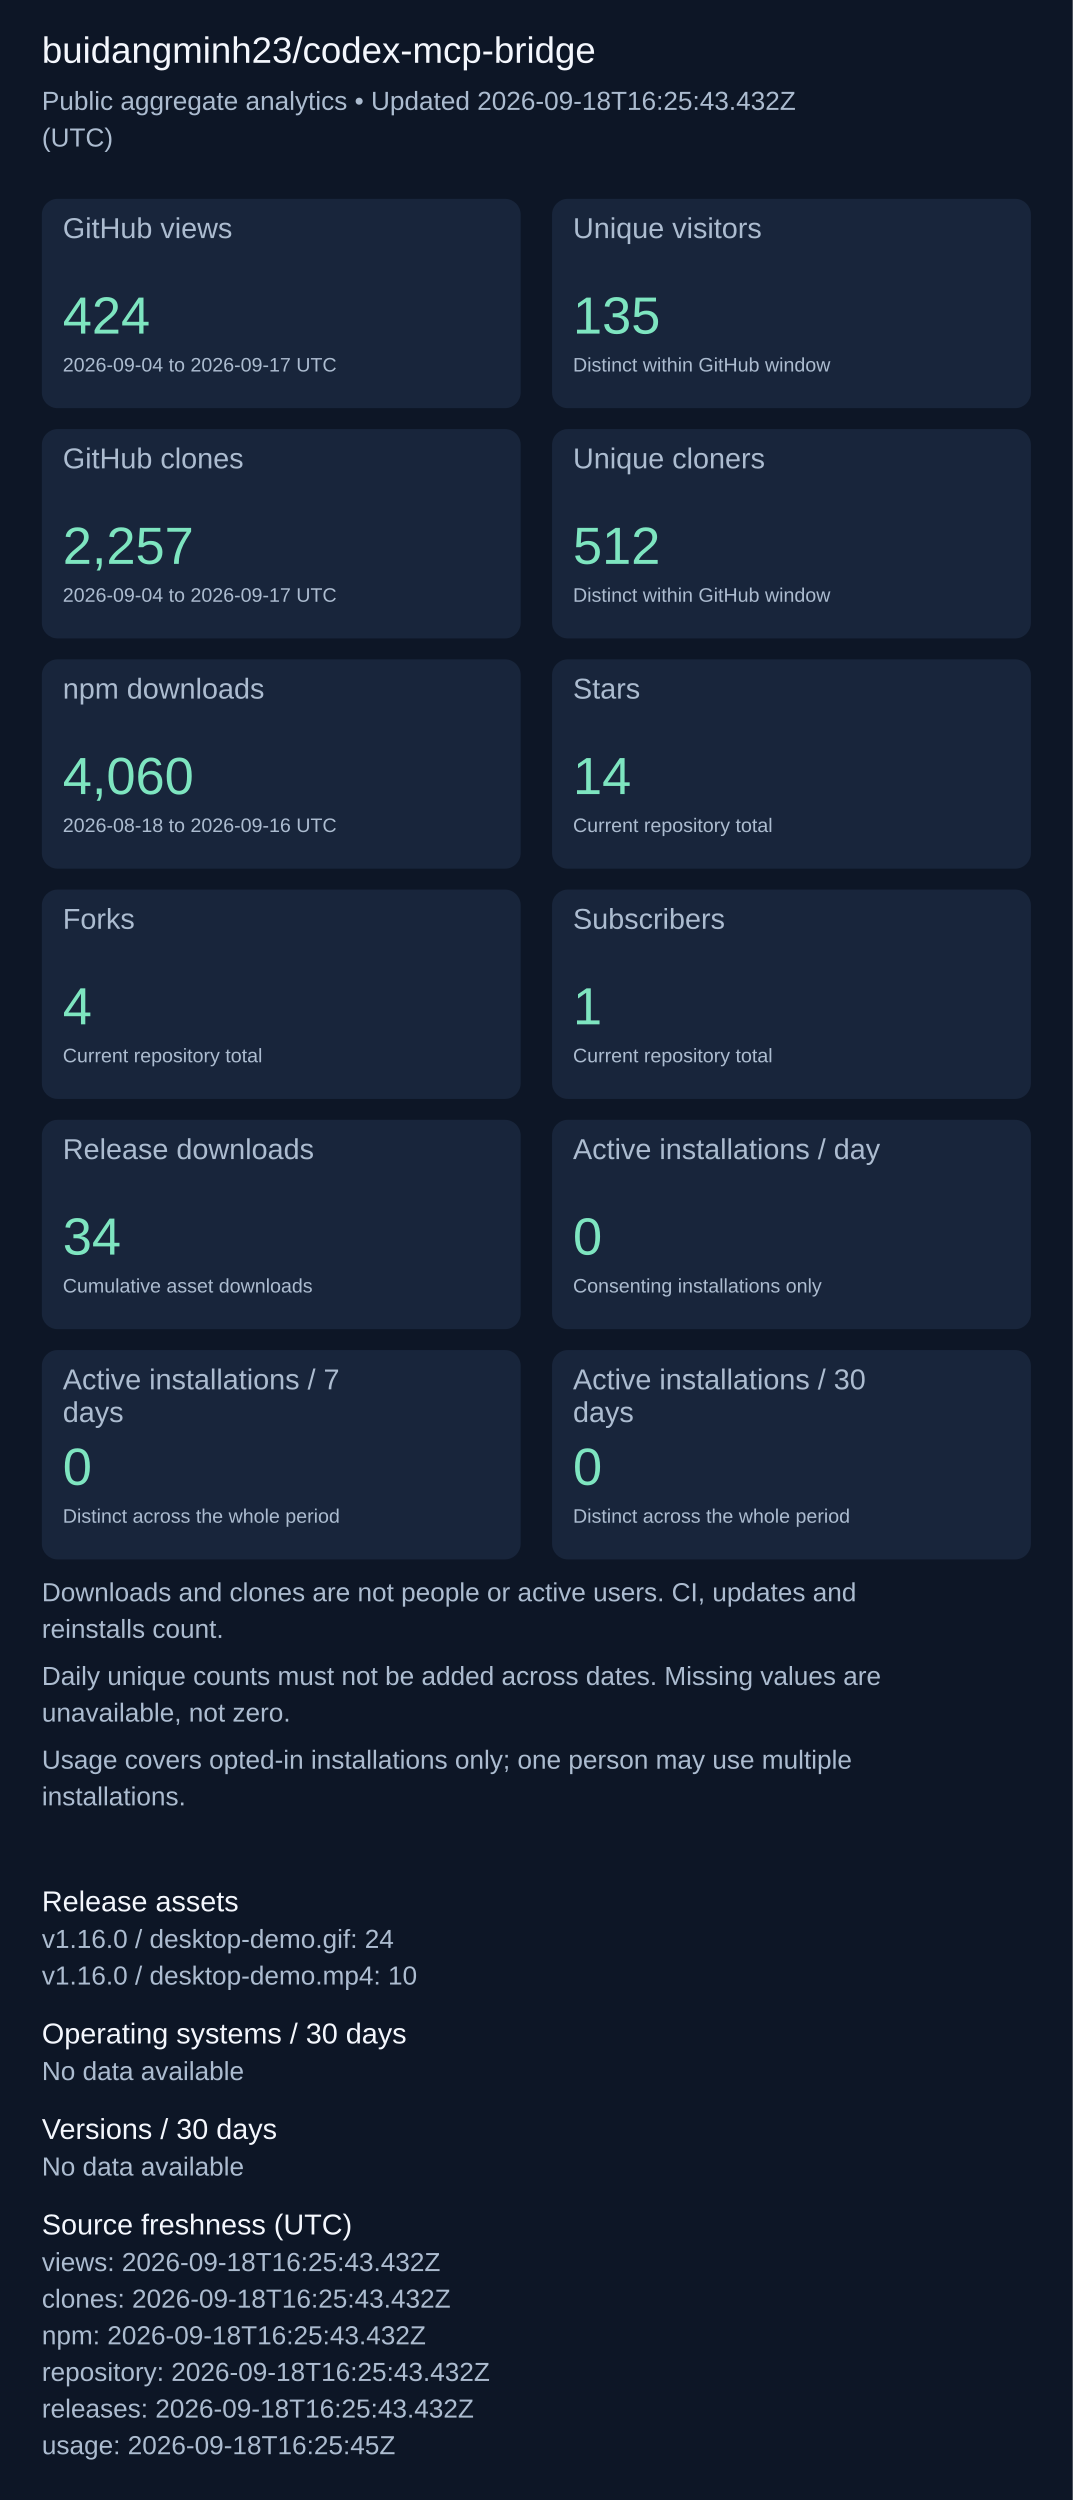
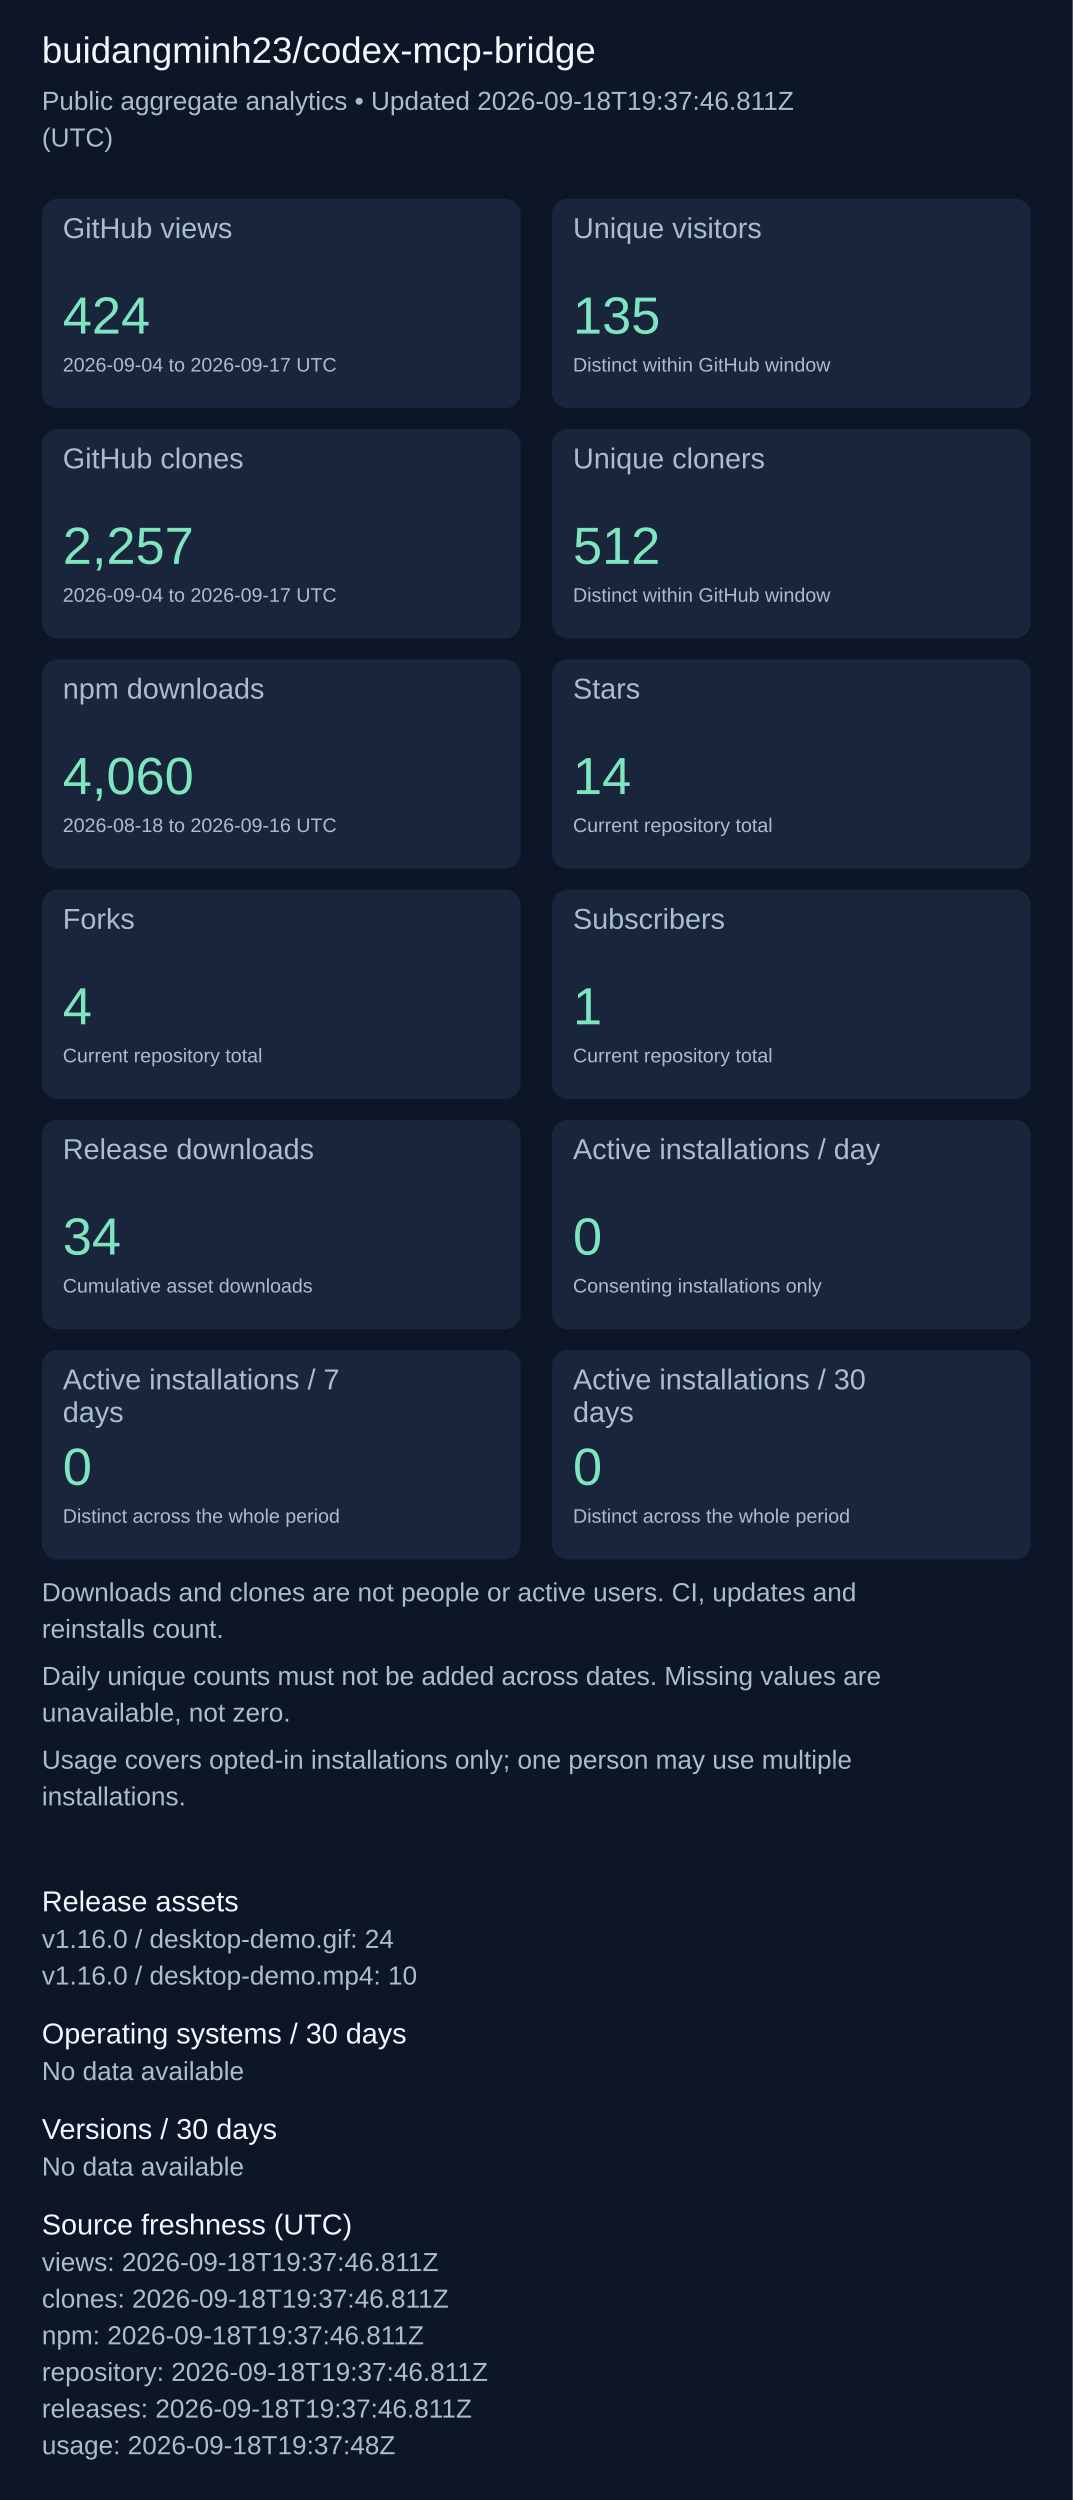
<svg xmlns="http://www.w3.org/2000/svg" width="820" height="1911" viewBox="0 0 820 1911" role="img" aria-label="Repository aggregate analytics">
  <rect width="100%" height="100%" fill="#0d1626" />
  <g font-family="Arial, sans-serif">
    <text x="32" y="48" font-size="28" fill="#f4f7fd">buidangminh23/codex-mcp-bridge</text>
-     <text x="32" y="84" font-size="20" fill="#acbcd0">Public aggregate analytics • Updated 2026-09-18T16:25:43.432Z</text>
+     <text x="32" y="84" font-size="20" fill="#acbcd0">Public aggregate analytics • Updated 2026-09-18T19:37:46.811Z</text>
    <text x="32" y="112" font-size="20" fill="#acbcd0">(UTC)</text>
    <rect x="32" y="152" width="366" height="160" rx="12" fill="#18253b" />
    <text x="48" y="182" font-size="22" fill="#acbcd0">GitHub views</text>
    <text x="48" y="255" font-size="40" fill="#7ee5c0">424</text>
    <text x="48" y="284" font-size="15" fill="#acbcd0">2026-09-04 to 2026-09-17 UTC</text>
    <rect x="422" y="152" width="366" height="160" rx="12" fill="#18253b" />
    <text x="438" y="182" font-size="22" fill="#acbcd0">Unique visitors</text>
    <text x="438" y="255" font-size="40" fill="#7ee5c0">135</text>
    <text x="438" y="284" font-size="15" fill="#acbcd0">Distinct within GitHub window</text>
    <rect x="32" y="328" width="366" height="160" rx="12" fill="#18253b" />
    <text x="48" y="358" font-size="22" fill="#acbcd0">GitHub clones</text>
    <text x="48" y="431" font-size="40" fill="#7ee5c0">2,257</text>
    <text x="48" y="460" font-size="15" fill="#acbcd0">2026-09-04 to 2026-09-17 UTC</text>
    <rect x="422" y="328" width="366" height="160" rx="12" fill="#18253b" />
    <text x="438" y="358" font-size="22" fill="#acbcd0">Unique cloners</text>
    <text x="438" y="431" font-size="40" fill="#7ee5c0">512</text>
    <text x="438" y="460" font-size="15" fill="#acbcd0">Distinct within GitHub window</text>
    <rect x="32" y="504" width="366" height="160" rx="12" fill="#18253b" />
    <text x="48" y="534" font-size="22" fill="#acbcd0">npm downloads</text>
    <text x="48" y="607" font-size="40" fill="#7ee5c0">4,060</text>
    <text x="48" y="636" font-size="15" fill="#acbcd0">2026-08-18 to 2026-09-16 UTC</text>
    <rect x="422" y="504" width="366" height="160" rx="12" fill="#18253b" />
    <text x="438" y="534" font-size="22" fill="#acbcd0">Stars</text>
    <text x="438" y="607" font-size="40" fill="#7ee5c0">14</text>
    <text x="438" y="636" font-size="15" fill="#acbcd0">Current repository total</text>
    <rect x="32" y="680" width="366" height="160" rx="12" fill="#18253b" />
    <text x="48" y="710" font-size="22" fill="#acbcd0">Forks</text>
    <text x="48" y="783" font-size="40" fill="#7ee5c0">4</text>
    <text x="48" y="812" font-size="15" fill="#acbcd0">Current repository total</text>
    <rect x="422" y="680" width="366" height="160" rx="12" fill="#18253b" />
    <text x="438" y="710" font-size="22" fill="#acbcd0">Subscribers</text>
    <text x="438" y="783" font-size="40" fill="#7ee5c0">1</text>
    <text x="438" y="812" font-size="15" fill="#acbcd0">Current repository total</text>
    <rect x="32" y="856" width="366" height="160" rx="12" fill="#18253b" />
    <text x="48" y="886" font-size="22" fill="#acbcd0">Release downloads</text>
    <text x="48" y="959" font-size="40" fill="#7ee5c0">34</text>
    <text x="48" y="988" font-size="15" fill="#acbcd0">Cumulative asset downloads</text>
    <rect x="422" y="856" width="366" height="160" rx="12" fill="#18253b" />
    <text x="438" y="886" font-size="22" fill="#acbcd0">Active installations / day</text>
    <text x="438" y="959" font-size="40" fill="#7ee5c0">0</text>
    <text x="438" y="988" font-size="15" fill="#acbcd0">Consenting installations only</text>
    <rect x="32" y="1032" width="366" height="160" rx="12" fill="#18253b" />
    <text x="48" y="1062" font-size="22" fill="#acbcd0">Active installations / 7</text>
    <text x="48" y="1087" font-size="22" fill="#acbcd0">days</text>
    <text x="48" y="1135" font-size="40" fill="#7ee5c0">0</text>
    <text x="48" y="1164" font-size="15" fill="#acbcd0">Distinct across the whole period</text>
    <rect x="422" y="1032" width="366" height="160" rx="12" fill="#18253b" />
    <text x="438" y="1062" font-size="22" fill="#acbcd0">Active installations / 30</text>
    <text x="438" y="1087" font-size="22" fill="#acbcd0">days</text>
    <text x="438" y="1135" font-size="40" fill="#7ee5c0">0</text>
    <text x="438" y="1164" font-size="15" fill="#acbcd0">Distinct across the whole period</text>
    <text x="32" y="1224" font-size="20" fill="#acbcd0">Downloads and clones are not people or active users. CI, updates and</text>
    <text x="32" y="1252" font-size="20" fill="#acbcd0">reinstalls count.</text>
    <text x="32" y="1288" font-size="20" fill="#acbcd0">Daily unique counts must not be added across dates. Missing values are</text>
    <text x="32" y="1316" font-size="20" fill="#acbcd0">unavailable, not zero.</text>
    <text x="32" y="1352" font-size="20" fill="#acbcd0">Usage covers opted-in installations only; one person may use multiple</text>
    <text x="32" y="1380" font-size="20" fill="#acbcd0">installations.</text>
    <text x="32" y="1461" font-size="22" fill="#f4f7fd">Release assets</text>
    <text x="32" y="1489" font-size="20" fill="#acbcd0">v1.16.0 / desktop-demo.gif: 24</text>
    <text x="32" y="1517" font-size="20" fill="#acbcd0">v1.16.0 / desktop-demo.mp4: 10</text>
    <text x="32" y="1562" font-size="22" fill="#f4f7fd">Operating systems / 30 days</text>
    <text x="32" y="1590" font-size="20" fill="#acbcd0">No data available</text>
    <text x="32" y="1635" font-size="22" fill="#f4f7fd">Versions / 30 days</text>
    <text x="32" y="1663" font-size="20" fill="#acbcd0">No data available</text>
    <text x="32" y="1708" font-size="22" fill="#f4f7fd">Source freshness (UTC)</text>
-     <text x="32" y="1736" font-size="20" fill="#acbcd0">views: 2026-09-18T16:25:43.432Z</text>
-     <text x="32" y="1764" font-size="20" fill="#acbcd0">clones: 2026-09-18T16:25:43.432Z</text>
-     <text x="32" y="1792" font-size="20" fill="#acbcd0">npm: 2026-09-18T16:25:43.432Z</text>
-     <text x="32" y="1820" font-size="20" fill="#acbcd0">repository: 2026-09-18T16:25:43.432Z</text>
-     <text x="32" y="1848" font-size="20" fill="#acbcd0">releases: 2026-09-18T16:25:43.432Z</text>
-     <text x="32" y="1876" font-size="20" fill="#acbcd0">usage: 2026-09-18T16:25:45Z</text>
+     <text x="32" y="1736" font-size="20" fill="#acbcd0">views: 2026-09-18T19:37:46.811Z</text>
+     <text x="32" y="1764" font-size="20" fill="#acbcd0">clones: 2026-09-18T19:37:46.811Z</text>
+     <text x="32" y="1792" font-size="20" fill="#acbcd0">npm: 2026-09-18T19:37:46.811Z</text>
+     <text x="32" y="1820" font-size="20" fill="#acbcd0">repository: 2026-09-18T19:37:46.811Z</text>
+     <text x="32" y="1848" font-size="20" fill="#acbcd0">releases: 2026-09-18T19:37:46.811Z</text>
+     <text x="32" y="1876" font-size="20" fill="#acbcd0">usage: 2026-09-18T19:37:48Z</text>
  </g>
</svg>
